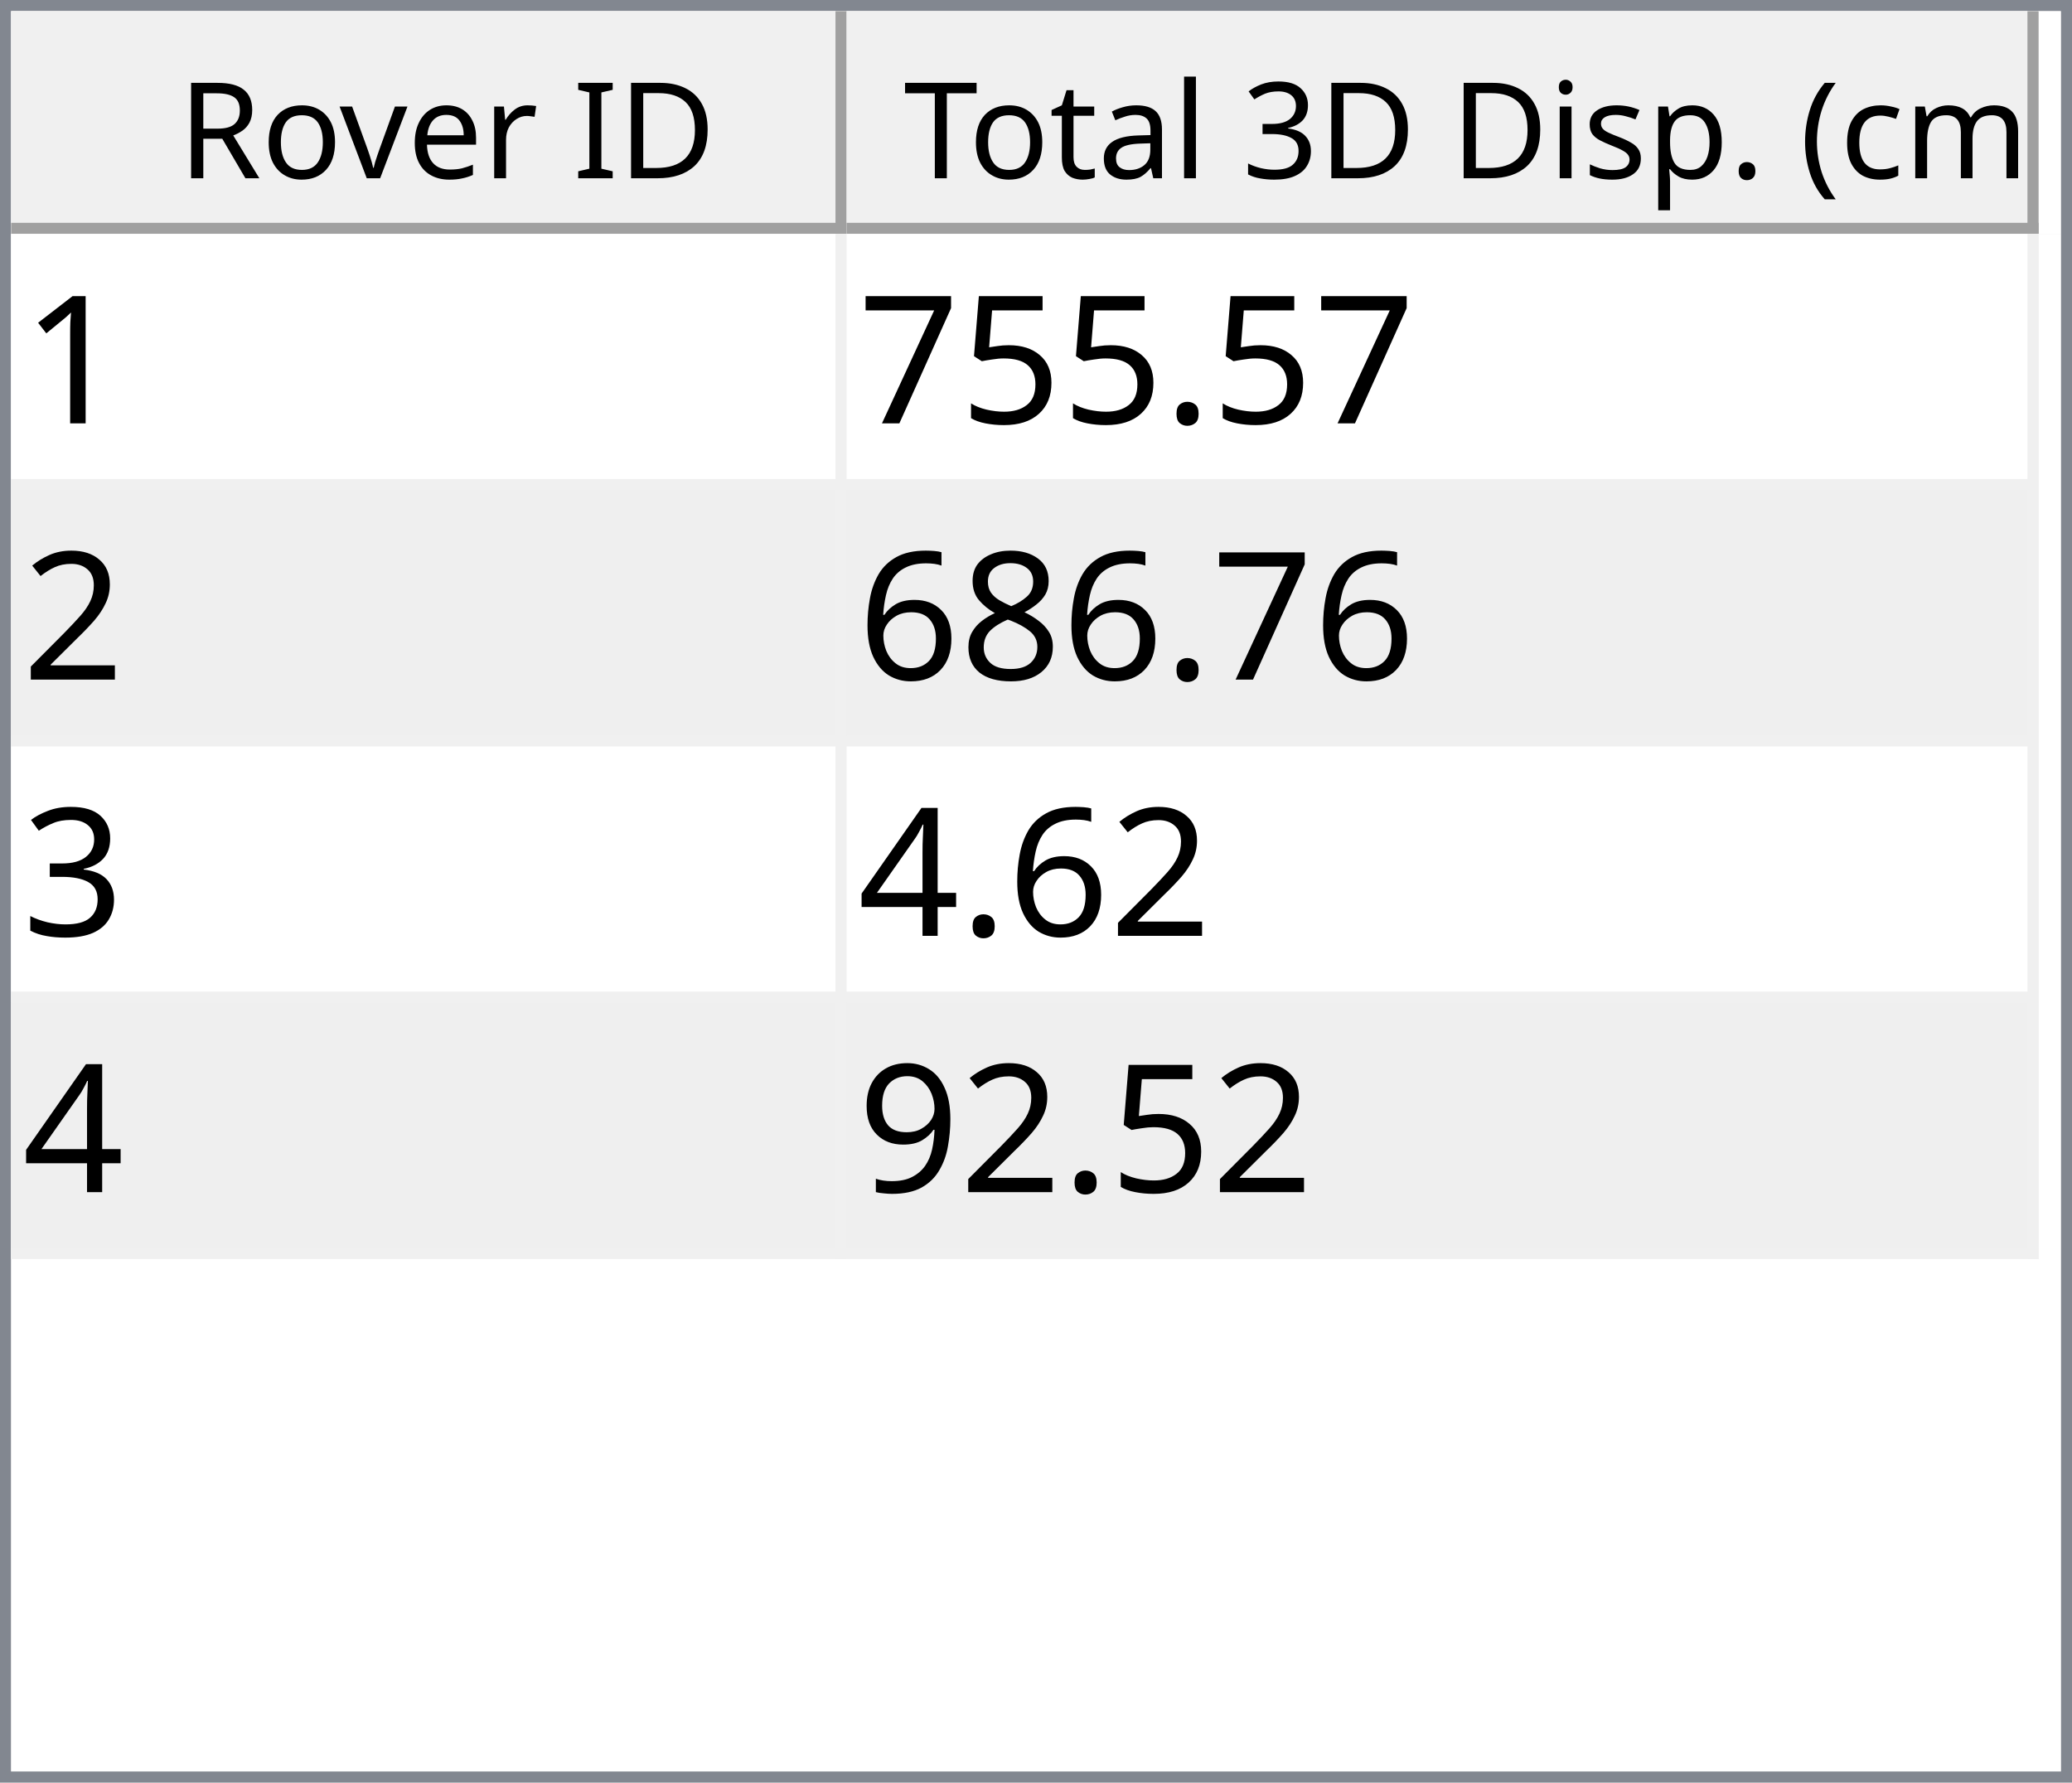
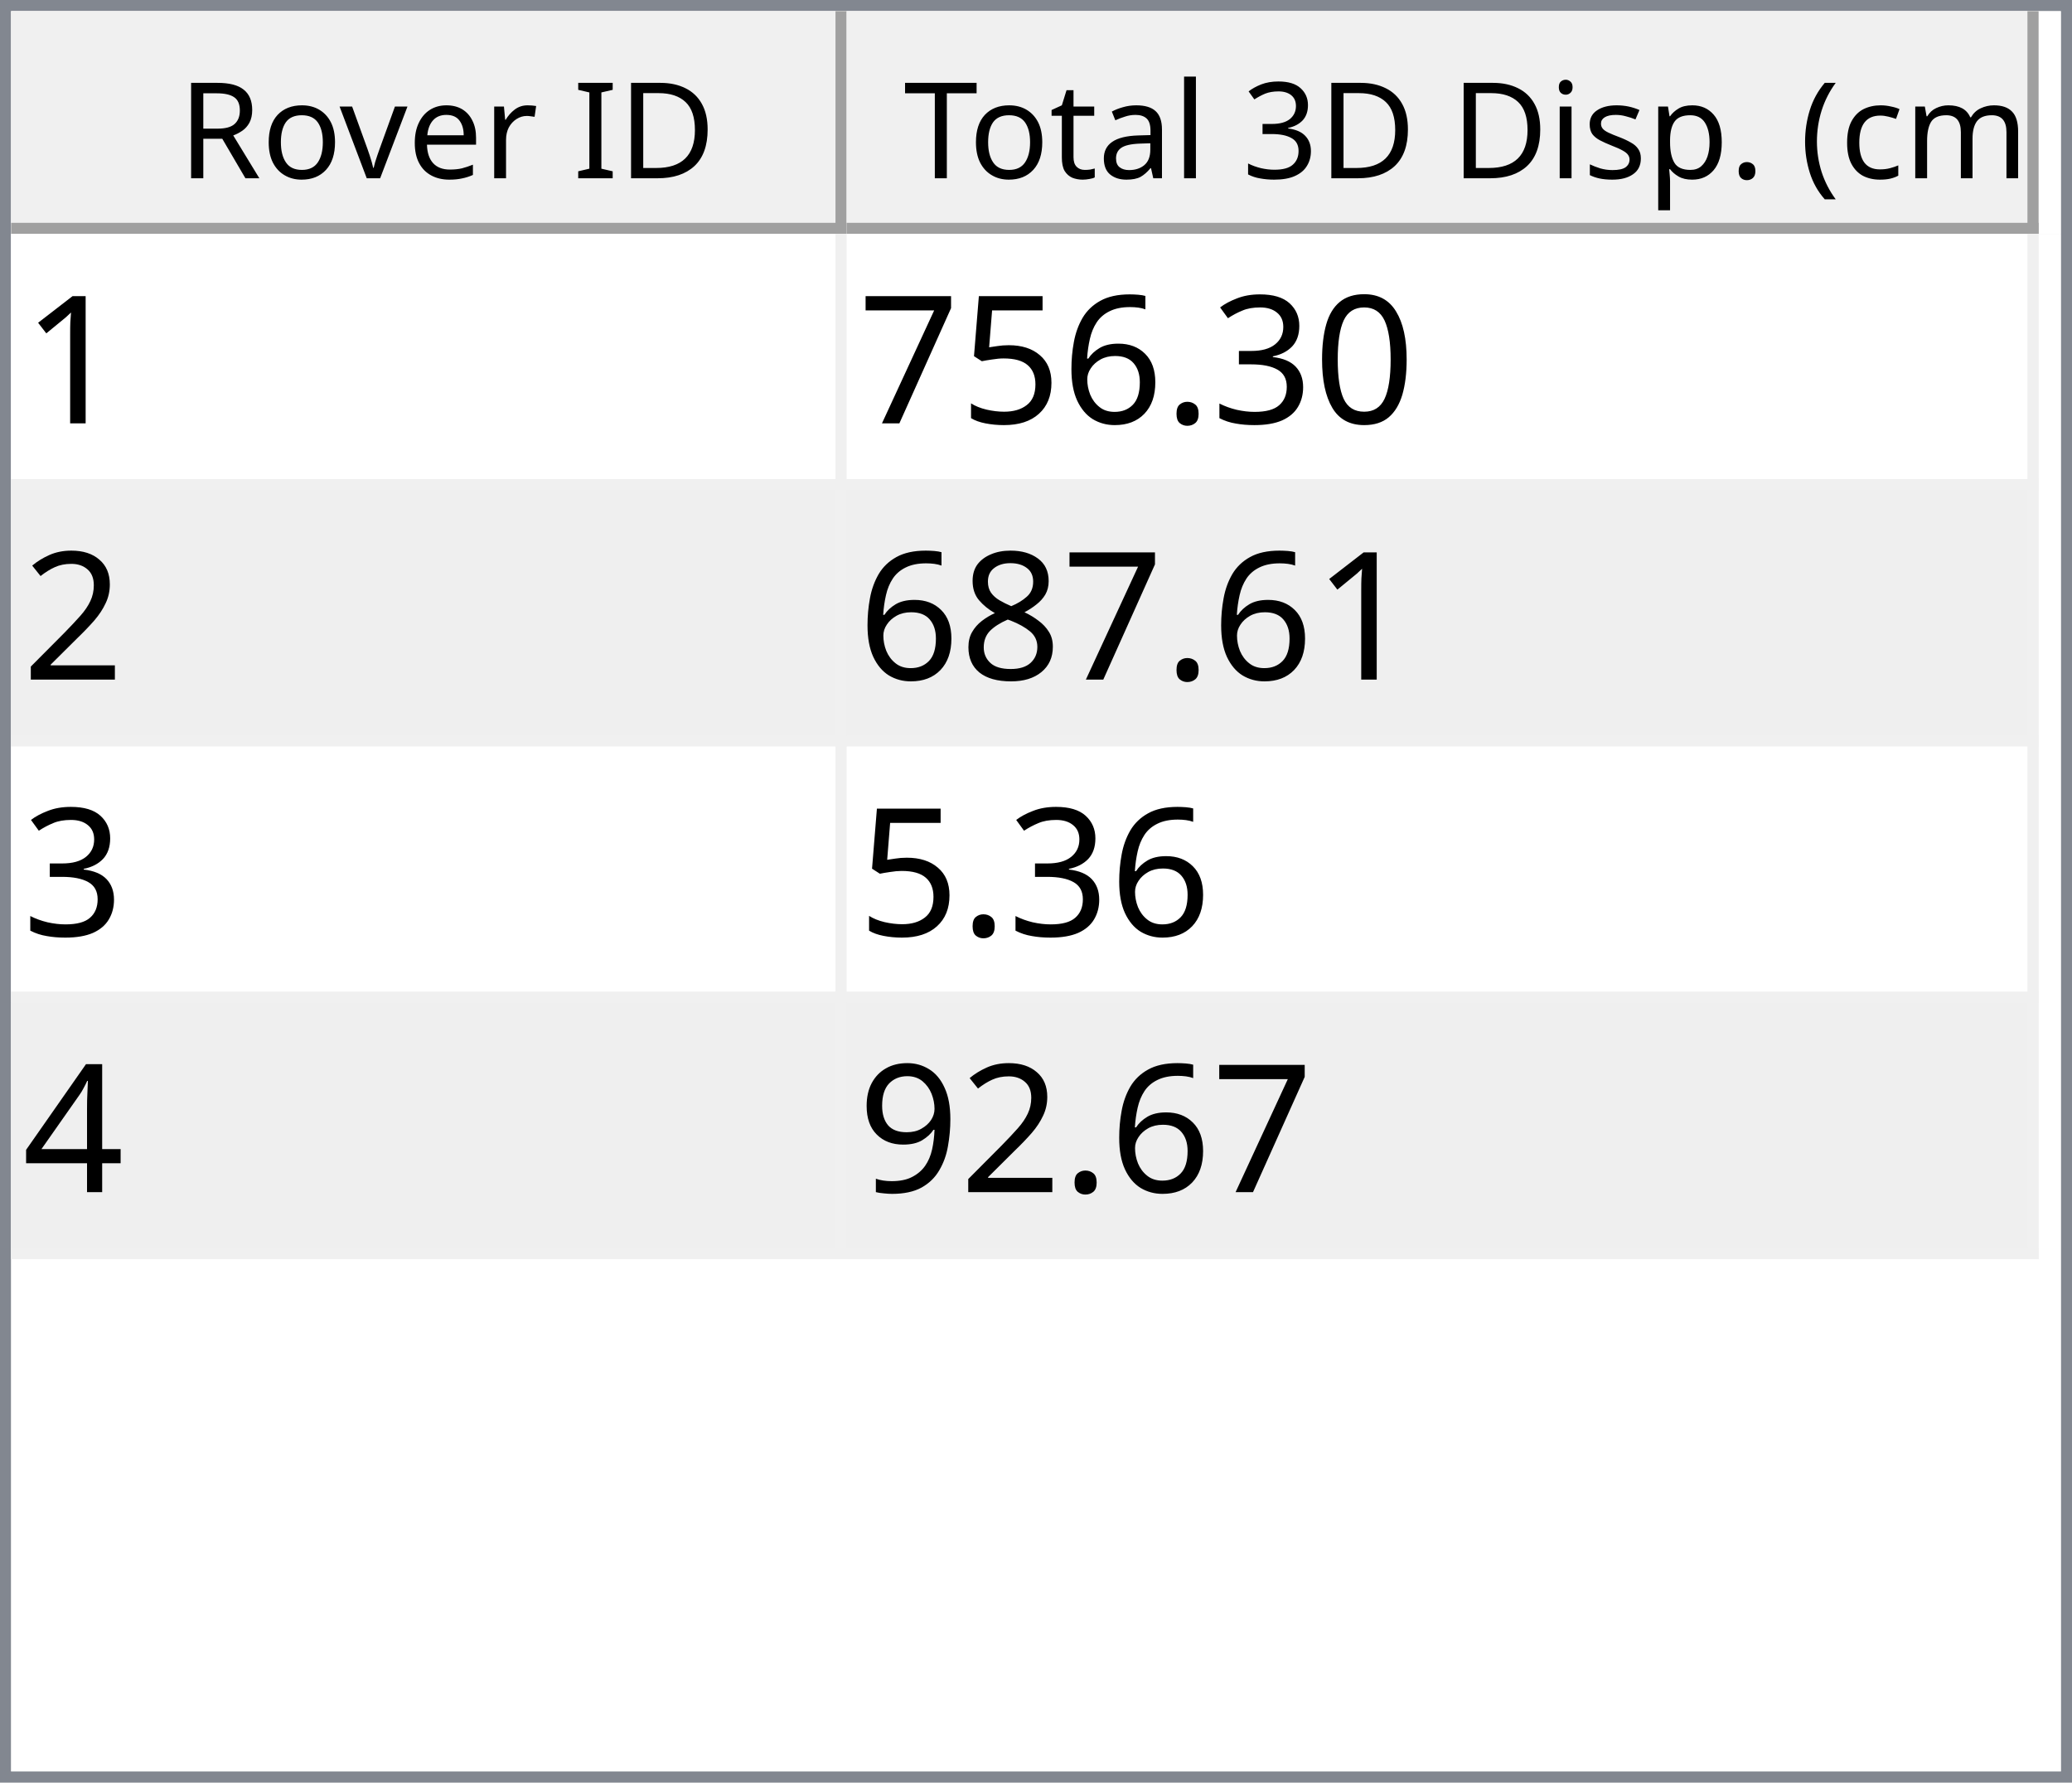
<svg xmlns="http://www.w3.org/2000/svg" style="fill-opacity:1; color-rendering:auto; color-interpolation:auto; text-rendering:auto; stroke:black; stroke-linecap:square; stroke-miterlimit:10; shape-rendering:auto; stroke-opacity:1; fill:black; stroke-dasharray:none; font-weight:normal; stroke-width:1; font-family:'Dialog'; font-style:normal; stroke-linejoin:miter; font-size:12px; stroke-dashoffset:0; image-rendering:auto;" width="186" height="160">
  <defs id="genericDefs" />
  <g>
    <defs id="defs1">
      <clipPath clipPathUnits="userSpaceOnUse" id="clipPath1">
        <path d="M0 0 L186 0 L186 160 L0 160 L0 0 Z" />
      </clipPath>
      <clipPath clipPathUnits="userSpaceOnUse" id="clipPath2">
        <path d="M0 0 L0 160 L186 160 L186 0 Z" />
      </clipPath>
      <clipPath clipPathUnits="userSpaceOnUse" id="clipPath3">
        <path d="M0 0 L0 20 L184 20 L184 0 Z" />
      </clipPath>
      <clipPath clipPathUnits="userSpaceOnUse" id="clipPath4">
        <path d="M0 0 L0 20 L75 20 L75 0 Z" />
      </clipPath>
      <clipPath clipPathUnits="userSpaceOnUse" id="clipPath5">
        <path d="M1 1 L1 19 L74 19 L74 1 Z" />
      </clipPath>
      <clipPath clipPathUnits="userSpaceOnUse" id="clipPath6">
        <path d="M0 0 L0 18 L73 18 L73 0 Z" />
      </clipPath>
      <clipPath clipPathUnits="userSpaceOnUse" id="clipPath7">
        <path d="M-0.5 -0.5 L-0.5 19.5 L74.5 19.5 L74.5 -0.5 Z" />
      </clipPath>
      <clipPath clipPathUnits="userSpaceOnUse" id="clipPath8">
        <path d="M0 0 L0 20 L107 20 L107 0 Z" />
      </clipPath>
      <clipPath clipPathUnits="userSpaceOnUse" id="clipPath9">
        <path d="M1 1 L1 19 L106 19 L106 1 Z" />
      </clipPath>
      <clipPath clipPathUnits="userSpaceOnUse" id="clipPath10">
        <path d="M0 0 L0 18 L105 18 L105 0 Z" />
      </clipPath>
      <clipPath clipPathUnits="userSpaceOnUse" id="clipPath11">
        <path d="M-0.5 -0.5 L-0.5 19.5 L106.5 19.5 L106.5 -0.5 Z" />
      </clipPath>
      <clipPath clipPathUnits="userSpaceOnUse" id="clipPath12">
        <path d="M0 0 L0 138 L184 138 L184 0 Z" />
      </clipPath>
      <clipPath clipPathUnits="userSpaceOnUse" id="clipPath13">
        <path d="M0 0 L0 92 L182 92 L182 0 Z" />
      </clipPath>
      <clipPath clipPathUnits="userSpaceOnUse" id="clipPath14">
        <path d="M-0.5 -0.5 L-0.5 91.5 L181.5 91.5 L181.5 -0.5 Z" />
      </clipPath>
      <clipPath clipPathUnits="userSpaceOnUse" id="clipPath15">
        <path d="M0 0 L0 22 L74 22 L74 0 Z" />
      </clipPath>
      <clipPath clipPathUnits="userSpaceOnUse" id="clipPath16">
        <path d="M0 0 L0 22 L106 22 L106 0 Z" />
      </clipPath>
      <font horiz-adv-x="64.551" id="font1">
        <font-face ascent="107.91" descent="25.098" units-per-em="100" style="font-style:normal; font-family:Segoe UI; font-weight:normal;" />
        <missing-glyph horiz-adv-x="64.551" d="M8.109 0 L8.109 68.266 L56.453 68.266 L56.453 0 L8.109 0 ZM15.328 7.234 L49.219 7.234 L49.219 61.031 L15.328 61.031 L15.328 7.234 Z" />
        <glyph unicode="D" horiz-adv-x="70.117" d="M9.188 0 L9.188 70.016 L28.516 70.016 Q65.531 70.016 65.531 35.891 Q65.531 19.672 55.25 9.836 Q44.969 0 27.734 0 L9.188 0 ZM17.391 62.594 L17.391 7.422 L27.828 7.422 Q41.609 7.422 49.273 14.797 Q56.938 22.172 56.938 35.688 Q56.938 62.594 28.328 62.594 L17.391 62.594 Z" />
        <glyph unicode="I" horiz-adv-x="26.611" d="M17.391 0 L9.188 0 L9.188 70.016 L17.391 70.016 L17.391 0 Z" />
        <glyph unicode=" " horiz-adv-x="27.393" d="" />
        <glyph unicode="r" horiz-adv-x="34.766" d="M34.188 41.891 Q32.078 43.5 28.125 43.5 Q23 43.5 19.555 38.672 Q16.109 33.844 16.109 25.484 L16.109 0 L8.109 0 L8.109 50 L16.109 50 L16.109 39.703 L16.312 39.703 Q18.016 44.969 21.531 47.922 Q25.047 50.875 29.391 50.875 Q32.516 50.875 34.188 50.203 L34.188 41.891 Z" />
        <glyph unicode="e" horiz-adv-x="52.295" d="M48.297 23 L12.984 23 Q13.188 14.656 17.484 10.109 Q21.781 5.562 29.297 5.562 Q37.75 5.562 44.828 11.141 L44.828 3.609 Q38.234 -1.172 27.391 -1.172 Q16.797 -1.172 10.742 5.641 Q4.688 12.453 4.688 24.812 Q4.688 36.469 11.305 43.82 Q17.922 51.172 27.734 51.172 Q37.547 51.172 42.922 44.828 Q48.297 38.484 48.297 27.203 L48.297 23 ZM40.094 29.781 Q40.047 36.719 36.75 40.578 Q33.453 44.438 27.594 44.438 Q21.922 44.438 17.969 40.383 Q14.016 36.328 13.094 29.781 L40.094 29.781 Z" />
        <glyph unicode="v" horiz-adv-x="47.9" d="M47.406 50 L27.484 0 L19.625 0 L0.688 50 L9.469 50 L22.172 13.672 Q23.578 9.672 23.922 6.688 L24.125 6.688 Q24.609 10.453 25.688 13.484 L38.969 50 L47.406 50 Z" />
        <glyph unicode="o" horiz-adv-x="58.594" d="M29 -1.172 Q17.922 -1.172 11.305 5.836 Q4.688 12.844 4.688 24.422 Q4.688 37.016 11.57 44.094 Q18.453 51.172 30.172 51.172 Q41.359 51.172 47.633 44.289 Q53.906 37.406 53.906 25.203 Q53.906 13.234 47.141 6.031 Q40.375 -1.172 29 -1.172 ZM29.594 44.438 Q21.875 44.438 17.383 39.188 Q12.891 33.938 12.891 24.703 Q12.891 15.828 17.43 10.695 Q21.969 5.562 29.594 5.562 Q37.359 5.562 41.531 10.594 Q45.703 15.625 45.703 24.906 Q45.703 34.281 41.531 39.359 Q37.359 44.438 29.594 44.438 Z" />
        <glyph unicode="R" horiz-adv-x="59.814" d="M59.375 0 L49.609 0 L37.891 19.625 Q36.281 22.359 34.766 24.289 Q33.25 26.219 31.664 27.438 Q30.078 28.656 28.25 29.219 Q26.422 29.781 24.125 29.781 L17.391 29.781 L17.391 0 L9.188 0 L9.188 70.016 L30.078 70.016 Q34.672 70.016 38.555 68.867 Q42.438 67.719 45.289 65.375 Q48.141 63.031 49.758 59.547 Q51.375 56.062 51.375 51.375 Q51.375 47.703 50.273 44.656 Q49.172 41.609 47.148 39.211 Q45.125 36.812 42.266 35.133 Q39.406 33.453 35.844 32.516 L35.844 32.328 Q37.594 31.547 38.891 30.547 Q40.188 29.547 41.359 28.18 Q42.531 26.812 43.68 25.078 Q44.828 23.344 46.234 21.047 L59.375 0 ZM17.391 62.594 L17.391 37.203 L28.516 37.203 Q31.594 37.203 34.203 38.133 Q36.812 39.062 38.719 40.797 Q40.625 42.531 41.703 45.047 Q42.781 47.562 42.781 50.688 Q42.781 56.297 39.141 59.445 Q35.5 62.594 28.609 62.594 L17.391 62.594 Z" />
        <glyph unicode=")" horiz-adv-x="30.176" d="M8.297 -15.922 L1.172 -15.922 Q16.406 2.344 16.406 26.812 Q16.406 51.469 1.078 70.016 L8.297 70.016 Q23.531 52.156 23.531 26.703 Q23.531 1.375 8.297 -15.922 Z" />
        <glyph unicode="m" horiz-adv-x="86.133" d="M79.109 0 L71.094 0 L71.094 28.719 Q71.094 37.016 68.531 40.727 Q65.969 44.438 59.906 44.438 Q54.781 44.438 51.195 39.75 Q47.609 35.062 47.609 28.516 L47.609 0 L39.594 0 L39.594 29.688 Q39.594 44.438 28.219 44.438 Q22.953 44.438 19.531 40.016 Q16.109 35.594 16.109 28.516 L16.109 0 L8.109 0 L8.109 50 L16.109 50 L16.109 42.094 L16.312 42.094 Q21.625 51.172 31.844 51.172 Q36.969 51.172 40.773 48.312 Q44.578 45.453 46 40.828 Q51.562 51.172 62.594 51.172 Q79.109 51.172 79.109 30.812 L79.109 0 Z" />
        <glyph unicode="c" horiz-adv-x="46.191" d="M42.188 2.297 Q36.422 -1.172 28.516 -1.172 Q17.828 -1.172 11.258 5.789 Q4.688 12.75 4.688 23.828 Q4.688 36.188 11.766 43.68 Q18.844 51.172 30.672 51.172 Q37.25 51.172 42.281 48.734 L42.281 40.531 Q36.719 44.438 30.375 44.438 Q22.703 44.438 17.797 38.945 Q12.891 33.453 12.891 24.516 Q12.891 15.719 17.508 10.641 Q22.125 5.562 29.891 5.562 Q36.422 5.562 42.188 9.906 L42.188 2.297 Z" />
        <glyph unicode="(" horiz-adv-x="30.176" d="M29.109 -15.922 L21.969 -15.922 Q6.844 1.375 6.844 26.703 Q6.844 52.156 21.969 70.016 L29.203 70.016 Q13.875 51.469 13.875 26.812 Q13.875 2.344 29.109 -15.922 Z" />
        <glyph unicode="." horiz-adv-x="21.68" d="M10.891 -1.078 Q8.641 -1.078 7.055 0.539 Q5.469 2.156 5.469 4.391 Q5.469 6.641 7.055 8.273 Q8.641 9.906 10.891 9.906 Q13.188 9.906 14.797 8.273 Q16.406 6.641 16.406 4.391 Q16.406 2.156 14.797 0.539 Q13.188 -1.078 10.891 -1.078 Z" />
        <glyph unicode="p" horiz-adv-x="58.789" d="M16.312 7.234 L16.109 7.234 L16.109 -23 L8.109 -23 L8.109 50 L16.109 50 L16.109 41.219 L16.312 41.219 Q22.219 51.172 33.594 51.172 Q43.266 51.172 48.688 44.461 Q54.109 37.75 54.109 26.469 Q54.109 13.922 48 6.375 Q41.891 -1.172 31.297 -1.172 Q21.578 -1.172 16.312 7.234 ZM16.109 27.391 L16.109 20.406 Q16.109 14.203 20.141 9.883 Q24.172 5.562 30.375 5.562 Q37.641 5.562 41.773 11.133 Q45.906 16.703 45.906 26.609 Q45.906 34.969 42.047 39.703 Q38.188 44.438 31.594 44.438 Q24.609 44.438 20.359 39.578 Q16.109 34.719 16.109 27.391 Z" />
        <glyph unicode="s" horiz-adv-x="42.432" d="M5.078 1.812 L5.078 10.406 Q11.625 5.562 19.484 5.562 Q30.031 5.562 30.031 12.594 Q30.031 14.594 29.125 15.992 Q28.219 17.391 26.68 18.461 Q25.141 19.531 23.07 20.383 Q21 21.234 18.609 22.172 Q15.281 23.484 12.766 24.828 Q10.25 26.172 8.57 27.859 Q6.891 29.547 6.031 31.695 Q5.172 33.844 5.172 36.719 Q5.172 40.234 6.789 42.945 Q8.406 45.656 11.086 47.484 Q13.766 49.312 17.211 50.242 Q20.656 51.172 24.312 51.172 Q30.812 51.172 35.938 48.922 L35.938 40.828 Q30.422 44.438 23.25 44.438 Q21 44.438 19.195 43.922 Q17.391 43.406 16.094 42.477 Q14.797 41.547 14.086 40.258 Q13.375 38.969 13.375 37.406 Q13.375 35.453 14.086 34.133 Q14.797 32.812 16.164 31.789 Q17.531 30.766 19.484 29.938 Q21.438 29.109 23.922 28.125 Q27.25 26.859 29.883 25.516 Q32.516 24.172 34.375 22.484 Q36.234 20.797 37.234 18.602 Q38.234 16.406 38.234 13.375 Q38.234 9.672 36.602 6.938 Q34.969 4.203 32.234 2.398 Q29.5 0.594 25.93 -0.289 Q22.359 -1.172 18.453 -1.172 Q10.75 -1.172 5.078 1.812 Z" />
        <glyph unicode="i" horiz-adv-x="24.219" d="M12.203 62.703 Q10.062 62.703 8.547 64.164 Q7.031 65.625 7.031 67.875 Q7.031 70.125 8.547 71.609 Q10.062 73.094 12.203 73.094 Q14.406 73.094 15.945 71.609 Q17.484 70.125 17.484 67.875 Q17.484 65.719 15.945 64.211 Q14.406 62.703 12.203 62.703 ZM16.109 0 L8.109 0 L8.109 50 L16.109 50 L16.109 0 Z" />
        <glyph unicode="3" horiz-adv-x="53.906" d="M46.531 19.828 Q46.531 15.094 44.75 11.211 Q42.969 7.328 39.719 4.57 Q36.469 1.812 31.93 0.297 Q27.391 -1.219 21.922 -1.219 Q11.922 -1.219 6 2.594 L6 11.188 Q13.094 5.609 22.219 5.609 Q25.875 5.609 28.828 6.539 Q31.781 7.469 33.906 9.227 Q36.031 10.984 37.18 13.477 Q38.328 15.969 38.328 19.094 Q38.328 32.812 18.797 32.812 L12.984 32.812 L12.984 39.594 L18.5 39.594 Q35.797 39.594 35.797 52.484 Q35.797 64.406 22.609 64.406 Q15.188 64.406 8.688 59.422 L8.688 67.188 Q15.375 71.188 24.609 71.188 Q29 71.188 32.57 69.969 Q36.141 68.75 38.68 66.555 Q41.219 64.359 42.609 61.281 Q44 58.203 44 54.5 Q44 40.672 30.031 36.719 L30.031 36.531 Q33.594 36.141 36.625 34.797 Q39.656 33.453 41.852 31.305 Q44.047 29.156 45.289 26.25 Q46.531 23.344 46.531 19.828 Z" />
        <glyph unicode="l" horiz-adv-x="24.219" d="M16.109 0 L8.109 0 L8.109 74.031 L16.109 74.031 L16.109 0 Z" />
        <glyph unicode="a" horiz-adv-x="50.879" d="M43.891 0 L35.891 0 L35.891 7.812 L35.688 7.812 Q30.469 -1.172 20.312 -1.172 Q12.844 -1.172 8.617 2.781 Q4.391 6.734 4.391 13.281 Q4.391 27.297 20.906 29.594 L35.891 31.688 Q35.891 44.438 25.594 44.438 Q16.547 44.438 9.281 38.281 L9.281 46.484 Q16.656 51.172 26.266 51.172 Q43.891 51.172 43.891 32.516 L43.891 0 ZM35.891 25.297 L23.828 23.641 Q18.266 22.859 15.43 20.875 Q12.594 18.891 12.594 13.875 Q12.594 10.203 15.211 7.883 Q17.828 5.562 22.172 5.562 Q28.125 5.562 32.008 9.742 Q35.891 13.922 35.891 20.312 L35.891 25.297 Z" />
        <glyph unicode="t" horiz-adv-x="33.887" d="M31.297 0.484 Q28.469 -1.078 23.828 -1.078 Q10.688 -1.078 10.688 13.578 L10.688 43.172 L2.094 43.172 L2.094 50 L10.688 50 L10.688 62.203 L18.703 64.797 L18.703 50 L31.297 50 L31.297 43.172 L18.703 43.172 L18.703 14.984 Q18.703 9.969 20.414 7.82 Q22.125 5.672 26.078 5.672 Q29.109 5.672 31.297 7.328 L31.297 0.484 Z" />
        <glyph unicode="T" horiz-adv-x="52.393" d="M50.594 62.594 L30.375 62.594 L30.375 0 L22.172 0 L22.172 62.594 L2 62.594 L2 70.016 L50.594 70.016 L50.594 62.594 Z" />
      </font>
      <font horiz-adv-x="75.0" id="font2">
        <font-face ascent="100.537" descent="21.973" units-per-em="100" style="font-style:normal; font-family:sans-serif; font-weight:normal;" />
        <missing-glyph horiz-adv-x="75.0" d="M12.5 0 L12.5 62.5 L62.5 62.5 L62.5 0 L12.5 0 ZM14.062 1.562 L60.938 1.562 L60.938 60.938 L14.062 60.938 L14.062 1.562 Z" />
        <glyph unicode="1" horiz-adv-x="55.615" d="M37.25 0 L28.469 0 L28.469 56 Q25.297 52.984 20.141 49.953 Q14.984 46.922 10.891 45.406 L10.891 53.906 Q18.266 57.375 23.781 62.305 Q29.297 67.234 31.594 71.875 L37.25 71.875 L37.25 0 Z" />
+         <glyph unicode="0" horiz-adv-x="55.615" d="M4.156 35.297 Q4.156 48 6.766 55.742 Q9.375 63.484 14.523 67.68 Q19.672 71.875 27.484 71.875 Q33.25 71.875 37.594 69.555 Q41.938 67.234 44.773 62.867 Q47.609 58.5 49.219 52.227 Q50.828 45.953 50.828 35.297 Q50.828 22.703 48.242 14.969 Q45.656 7.234 40.508 3.008 Q35.359 -1.219 27.484 -1.219 Q17.141 -1.219 11.234 6.203 Q4.156 15.141 4.156 35.297 ZM13.188 35.297 Q13.188 17.672 17.312 11.836 Q21.438 6 27.484 6 Q33.547 6 37.672 11.859 Q41.797 17.719 41.797 35.297 Q41.797 52.984 37.672 58.789 Q33.547 64.594 27.391 64.594 Q21.344 64.594 17.719 59.469 Q13.188 52.938 13.188 35.297 Z" />
+         <glyph unicode="3" horiz-adv-x="55.615" d="M4.203 18.891 L12.984 20.062 Q14.5 12.594 18.141 9.297 Q21.781 6 27 6 Q33.203 6 37.477 10.297 Q41.75 14.594 41.75 20.953 Q41.75 27 37.797 30.93 Q33.844 34.859 27.734 34.859 Q25.25 34.859 21.531 33.891 L22.516 41.609 Q23.391 41.5 23.922 41.5 Q29.547 41.5 34.039 44.43 Q38.531 47.359 38.531 53.469 Q38.531 58.297 35.258 61.477 Q31.984 64.656 26.812 64.656 Q21.688 64.656 18.266 61.43 Q14.844 58.203 13.875 51.766 L5.078 53.328 Q6.688 62.156 12.398 67.016 Q18.109 71.875 26.609 71.875 Q32.469 71.875 37.398 69.359 Q42.328 66.844 44.945 62.5 Q47.562 58.156 47.562 53.266 Q47.562 48.641 45.07 44.828 Q42.578 41.016 37.703 38.766 Q44.047 37.312 47.562 32.695 Q51.078 28.078 51.078 21.141 Q51.078 11.766 44.242 5.25 Q37.406 -1.266 26.953 -1.266 Q17.531 -1.266 11.305 4.352 Q5.078 9.969 4.203 18.891 Z" />
        <glyph unicode="." horiz-adv-x="27.783" d="M9.078 0 L9.078 10.016 L19.094 10.016 L19.094 0 L9.078 0 Z" />
+         <glyph unicode="6" horiz-adv-x="55.615" d="M49.75 54.047 L41.016 53.375 Q39.844 58.547 37.703 60.891 Q34.125 64.656 28.906 64.656 Q24.703 64.656 21.531 62.312 Q17.391 59.281 14.992 53.469 Q12.594 47.656 12.5 36.922 Q15.672 41.75 20.266 44.094 Q24.859 46.438 29.891 46.438 Q38.672 46.438 44.852 39.969 Q51.031 33.5 51.031 23.25 Q51.031 16.5 48.125 10.719 Q45.219 4.938 40.141 1.859 Q35.062 -1.219 28.609 -1.219 Q17.625 -1.219 10.695 6.859 Q3.766 14.938 3.766 33.5 Q3.766 54.25 11.422 63.672 Q18.109 71.875 29.438 71.875 Q37.891 71.875 43.289 67.141 Q48.688 62.406 49.75 54.047 ZM13.875 23.188 Q13.875 18.656 15.797 14.508 Q17.719 10.359 21.188 8.18 Q24.656 6 28.469 6 Q34.031 6 38.039 10.492 Q42.047 14.984 42.047 22.703 Q42.047 30.125 38.086 34.398 Q34.125 38.672 28.125 38.672 Q22.172 38.672 18.023 34.398 Q13.875 30.125 13.875 23.188 Z" />
        <glyph unicode="5" horiz-adv-x="55.615" d="M4.156 18.75 L13.375 19.531 Q14.406 12.797 18.141 9.398 Q21.875 6 27.156 6 Q33.5 6 37.891 10.789 Q42.281 15.578 42.281 23.484 Q42.281 31 38.062 35.352 Q33.844 39.703 27 39.703 Q22.75 39.703 19.336 37.773 Q15.922 35.844 13.969 32.766 L5.719 33.844 L12.641 70.609 L48.25 70.609 L48.25 62.203 L19.672 62.203 L15.828 42.969 Q22.266 47.469 29.344 47.469 Q38.719 47.469 45.164 40.969 Q51.609 34.469 51.609 24.266 Q51.609 14.547 45.953 7.469 Q39.062 -1.219 27.156 -1.219 Q17.391 -1.219 11.211 4.25 Q5.031 9.719 4.156 18.75 Z" />
        <glyph unicode="7" horiz-adv-x="55.615" d="M4.734 62.203 L4.734 70.656 L51.078 70.656 L51.078 63.812 Q44.234 56.547 37.523 44.484 Q30.812 32.422 27.156 19.672 Q24.516 10.688 23.781 0 L14.75 0 Q14.891 8.453 18.062 20.414 Q21.234 32.375 27.172 43.484 Q33.109 54.594 39.797 62.203 L4.734 62.203 Z" />
        <glyph unicode="2" horiz-adv-x="55.615" d="M50.344 8.453 L50.344 0 L3.031 0 Q2.938 3.172 4.047 6.109 Q5.859 10.938 9.836 15.625 Q13.812 20.312 21.344 26.469 Q33.016 36.031 37.117 41.625 Q41.219 47.219 41.219 52.203 Q41.219 57.422 37.477 61.008 Q33.734 64.594 27.734 64.594 Q21.391 64.594 17.578 60.789 Q13.766 56.984 13.719 50.25 L4.688 51.172 Q5.609 61.281 11.664 66.578 Q17.719 71.875 27.938 71.875 Q38.234 71.875 44.242 66.164 Q50.25 60.453 50.25 52 Q50.25 47.703 48.492 43.555 Q46.734 39.406 42.656 34.812 Q38.578 30.219 29.109 22.219 Q21.188 15.578 18.945 13.211 Q16.703 10.844 15.234 8.453 L50.344 8.453 Z" />
        <glyph unicode="8" horiz-adv-x="55.615" d="M17.672 38.812 Q12.203 40.828 9.57 44.539 Q6.938 48.25 6.938 53.422 Q6.938 61.234 12.555 66.555 Q18.172 71.875 27.484 71.875 Q36.859 71.875 42.578 66.43 Q48.297 60.984 48.297 53.172 Q48.297 48.188 45.68 44.508 Q43.062 40.828 37.75 38.812 Q44.344 36.672 47.781 31.883 Q51.219 27.094 51.219 20.453 Q51.219 11.281 44.727 5.031 Q38.234 -1.219 27.641 -1.219 Q17.047 -1.219 10.547 5.055 Q4.047 11.328 4.047 20.703 Q4.047 27.688 7.594 32.398 Q11.141 37.109 17.672 38.812 ZM15.922 53.719 Q15.922 48.641 19.195 45.414 Q22.469 42.188 27.688 42.188 Q32.766 42.188 36.016 45.383 Q39.266 48.578 39.266 53.219 Q39.266 58.062 35.914 61.359 Q32.562 64.656 27.594 64.656 Q22.562 64.656 19.242 61.43 Q15.922 58.203 15.922 53.719 ZM13.094 20.656 Q13.094 16.891 14.875 13.375 Q16.656 9.859 20.172 7.93 Q23.688 6 27.734 6 Q34.031 6 38.133 10.055 Q42.234 14.109 42.234 20.359 Q42.234 26.703 38.016 30.859 Q33.797 35.016 27.438 35.016 Q21.234 35.016 17.164 30.914 Q13.094 26.812 13.094 20.656 Z" />
-         <glyph unicode="6" horiz-adv-x="55.615" d="M49.75 54.047 L41.016 53.375 Q39.844 58.547 37.703 60.891 Q34.125 64.656 28.906 64.656 Q24.703 64.656 21.531 62.312 Q17.391 59.281 14.992 53.469 Q12.594 47.656 12.5 36.922 Q15.672 41.75 20.266 44.094 Q24.859 46.438 29.891 46.438 Q38.672 46.438 44.852 39.969 Q51.031 33.5 51.031 23.25 Q51.031 16.5 48.125 10.719 Q45.219 4.938 40.141 1.859 Q35.062 -1.219 28.609 -1.219 Q17.625 -1.219 10.695 6.859 Q3.766 14.938 3.766 33.5 Q3.766 54.25 11.422 63.672 Q18.109 71.875 29.438 71.875 Q37.891 71.875 43.289 67.141 Q48.688 62.406 49.75 54.047 ZM13.875 23.188 Q13.875 18.656 15.797 14.508 Q17.719 10.359 21.188 8.18 Q24.656 6 28.469 6 Q34.031 6 38.039 10.492 Q42.047 14.984 42.047 22.703 Q42.047 30.125 38.086 34.398 Q34.125 38.672 28.125 38.672 Q22.172 38.672 18.023 34.398 Q13.875 30.125 13.875 23.188 Z" />
-         <glyph unicode="3" horiz-adv-x="55.615" d="M4.203 18.891 L12.984 20.062 Q14.5 12.594 18.141 9.297 Q21.781 6 27 6 Q33.203 6 37.477 10.297 Q41.75 14.594 41.75 20.953 Q41.75 27 37.797 30.93 Q33.844 34.859 27.734 34.859 Q25.25 34.859 21.531 33.891 L22.516 41.609 Q23.391 41.5 23.922 41.5 Q29.547 41.5 34.039 44.43 Q38.531 47.359 38.531 53.469 Q38.531 58.297 35.258 61.477 Q31.984 64.656 26.812 64.656 Q21.688 64.656 18.266 61.43 Q14.844 58.203 13.875 51.766 L5.078 53.328 Q6.688 62.156 12.398 67.016 Q18.109 71.875 26.609 71.875 Q32.469 71.875 37.398 69.359 Q42.328 66.844 44.945 62.5 Q47.562 58.156 47.562 53.266 Q47.562 48.641 45.07 44.828 Q42.578 41.016 37.703 38.766 Q44.047 37.312 47.562 32.695 Q51.078 28.078 51.078 21.141 Q51.078 11.766 44.242 5.25 Q37.406 -1.266 26.953 -1.266 Q17.531 -1.266 11.305 4.352 Q5.078 9.969 4.203 18.891 Z" />
        <glyph unicode="4" horiz-adv-x="55.615" d="M32.328 0 L32.328 17.141 L1.266 17.141 L1.266 25.203 L33.938 71.578 L41.109 71.578 L41.109 25.203 L50.781 25.203 L50.781 17.141 L41.109 17.141 L41.109 0 L32.328 0 ZM32.328 25.203 L32.328 57.469 L9.906 25.203 L32.328 25.203 Z" />
        <glyph unicode="9" horiz-adv-x="55.615" d="M5.469 16.547 L13.922 17.328 Q14.984 11.375 18.016 8.688 Q21.047 6 25.781 6 Q29.828 6 32.883 7.859 Q35.938 9.719 37.891 12.82 Q39.844 15.922 41.164 21.195 Q42.484 26.469 42.484 31.938 Q42.484 32.516 42.438 33.688 Q39.797 29.5 35.234 26.883 Q30.672 24.266 25.344 24.266 Q16.453 24.266 10.305 30.711 Q4.156 37.156 4.156 47.703 Q4.156 58.594 10.578 65.234 Q17 71.875 26.656 71.875 Q33.641 71.875 39.43 68.117 Q45.219 64.359 48.219 57.398 Q51.219 50.438 51.219 37.25 Q51.219 23.531 48.242 15.406 Q45.266 7.281 39.383 3.031 Q33.5 -1.219 25.594 -1.219 Q17.188 -1.219 11.867 3.445 Q6.547 8.109 5.469 16.547 ZM41.453 48.141 Q41.453 55.719 37.43 60.156 Q33.406 64.594 27.734 64.594 Q21.875 64.594 17.531 59.812 Q13.188 55.031 13.188 47.406 Q13.188 40.578 17.312 36.305 Q21.438 32.031 27.484 32.031 Q33.594 32.031 37.523 36.305 Q41.453 40.578 41.453 48.141 Z" />
      </font>
    </defs>
    <g style="fill:white; stroke:white;">
      <rect x="0" y="0" width="186" style="clip-path:url(#clipPath1); stroke:none;" height="160" />
    </g>
    <g style="fill:white; text-rendering:optimizeSpeed; color-rendering:optimizeSpeed; image-rendering:optimizeSpeed; shape-rendering:crispEdges; stroke:white; color-interpolation:sRGB;">
      <rect x="0" width="186" height="160" y="0" style="stroke:none;" />
      <path style="stroke:none;" d="M0 160 L186 160 L186 0 L0 0 Z" />
    </g>
    <g style="fill:rgb(240,240,240); font-family:'Segoe UI'; stroke:rgb(240,240,240);">
      <rect x="0" y="0" width="186" style="clip-path:url(#clipPath2); stroke:none;" height="160" />
    </g>
    <g style="fill:rgb(130,135,144); font-family:'Segoe UI'; stroke:rgb(130,135,144);">
      <path d="M0 0 L186 0 L186 160 L0 160 L0 0 ZM1 1 L185 1 L185 159 L1 159 L1 1 Z" style="fill-rule:evenodd; clip-path:url(#clipPath2); stroke:none;" />
    </g>
    <g style="fill:white; font-family:'Segoe UI'; stroke:white;" transform="translate(1,1)">
      <rect x="0" y="0" width="184" style="clip-path:url(#clipPath3); stroke:none;" height="20" />
    </g>
    <g style="fill:rgb(240,240,240); font-family:'Segoe UI'; stroke:rgb(240,240,240);" transform="translate(1,1)">
      <rect x="0" y="0" width="75" style="clip-path:url(#clipPath4); stroke:none;" height="20" />
    </g>
    <g style="font-family:'Segoe UI';" transform="translate(2,2)">
      <text x="14" xml:space="preserve" y="14" style="clip-path:url(#clipPath6); stroke:none;">Rover ID</text>
    </g>
    <g style="fill:rgb(160,160,160); font-family:'Segoe UI'; stroke:rgb(160,160,160); stroke-linejoin:bevel;" transform="translate(1.5,1.5)">
      <line x1="74" x2="74" y1="0" style="fill:none; clip-path:url(#clipPath7);" y2="19" />
    </g>
    <g style="fill:rgb(160,160,160); font-family:'Segoe UI'; stroke:rgb(160,160,160); stroke-linejoin:bevel;" transform="matrix(1,0,0,1,1,1) translate(0.5,0.5)">
      <line x1="0" x2="74" y1="19" style="fill:none; clip-path:url(#clipPath7);" y2="19" />
    </g>
    <g style="fill:rgb(240,240,240); font-family:'Segoe UI'; stroke:rgb(240,240,240);" transform="translate(76,1)">
      <rect x="0" y="0" width="107" style="clip-path:url(#clipPath8); stroke:none;" height="20" />
    </g>
    <g style="font-family:'Segoe UI';" transform="translate(77,2)">
      <text x="1" xml:space="preserve" y="14" style="clip-path:url(#clipPath10); stroke:none;"> Total 3D Disp. (cm)</text>
    </g>
    <g style="fill:rgb(160,160,160); font-family:'Segoe UI'; stroke:rgb(160,160,160); stroke-linejoin:bevel;" transform="translate(76.5,1.5)">
      <line x1="106" x2="106" y1="0" style="fill:none; clip-path:url(#clipPath11);" y2="19" />
    </g>
    <g style="fill:rgb(160,160,160); font-family:'Segoe UI'; stroke:rgb(160,160,160); stroke-linejoin:bevel;" transform="matrix(1,0,0,1,76,1) translate(0.5,0.5)">
      <line x1="0" x2="106" y1="19" style="fill:none; clip-path:url(#clipPath11);" y2="19" />
    </g>
    <g style="fill:white; font-family:'Segoe UI'; stroke:white;" transform="translate(1,21)">
      <rect x="0" y="0" width="184" style="clip-path:url(#clipPath12); stroke:none;" height="138" />
    </g>
    <g style="fill:rgb(240,240,240); font-size:16px; font-family:sans-serif; stroke:rgb(240,240,240);" transform="translate(1,21)">
      <rect x="0" y="0" width="182" style="clip-path:url(#clipPath13); stroke:none;" height="92" />
      <line transform="translate(0.5,0.5)" x1="0" x2="181" y1="22" style="clip-path:url(#clipPath14); fill:none; stroke-linejoin:bevel;" y2="22" />
    </g>
    <g transform="matrix(1,0,0,1,1,21) translate(0.5,0.5)" style="fill:rgb(240,240,240); font-size:16px; font-family:sans-serif; stroke:rgb(240,240,240); stroke-linejoin:bevel;">
      <line x1="0" x2="181" y1="45" style="fill:none; clip-path:url(#clipPath14);" y2="45" />
    </g>
    <g transform="matrix(1,0,0,1,1,21) translate(0.5,0.5)" style="fill:rgb(240,240,240); font-size:16px; font-family:sans-serif; stroke:rgb(240,240,240); stroke-linejoin:bevel;">
      <line x1="0" x2="181" y1="68" style="fill:none; clip-path:url(#clipPath14);" y2="68" />
    </g>
    <g transform="matrix(1,0,0,1,1,21) translate(0.5,0.5)" style="fill:rgb(240,240,240); font-size:16px; font-family:sans-serif; stroke:rgb(240,240,240); stroke-linejoin:bevel;">
      <line x1="0" x2="181" y1="91" style="fill:none; clip-path:url(#clipPath14);" y2="91" />
    </g>
    <g transform="matrix(1,0,0,1,1,21) translate(0.5,0.5)" style="fill:rgb(240,240,240); font-size:16px; font-family:sans-serif; stroke:rgb(240,240,240); stroke-linejoin:bevel;">
      <line x1="74" x2="74" y1="0" style="fill:none; clip-path:url(#clipPath14);" y2="91" />
    </g>
    <g transform="matrix(1,0,0,1,1,21) translate(0.5,0.5)" style="fill:rgb(240,240,240); font-size:16px; font-family:sans-serif; stroke:rgb(240,240,240); stroke-linejoin:bevel;">
      <line x1="181" x2="181" y1="0" style="fill:none; clip-path:url(#clipPath14);" y2="91" />
    </g>
    <g style="fill:white; font-size:16px; font-family:sans-serif; stroke:white;" transform="matrix(1,0,0,1,1,21)">
      <rect x="0" y="0" width="74" style="clip-path:url(#clipPath15); stroke:none;" height="22" />
      <text x="1" y="17" style="fill:black; clip-path:url(#clipPath15); stroke:none;" xml:space="preserve">1</text>
    </g>
    <g style="fill:white; font-size:16px; font-family:sans-serif; stroke:white;" transform="matrix(1,0,0,1,1,21) translate(75,0)">
      <rect x="0" y="0" width="106" style="clip-path:url(#clipPath16); stroke:none;" height="22" />
-       <text x="1" y="17" style="fill:black; clip-path:url(#clipPath16); stroke:none;" xml:space="preserve">755.57</text>
+       <text x="1" y="17" style="fill:black; clip-path:url(#clipPath16); stroke:none;" xml:space="preserve">756.30</text>
    </g>
    <g style="fill:rgb(239,239,239); font-size:16px; font-family:sans-serif; stroke:rgb(239,239,239);" transform="matrix(1,0,0,1,1,21) translate(0,23)">
      <rect x="0" y="0" width="74" style="clip-path:url(#clipPath15); stroke:none;" height="22" />
      <text x="1" y="17" style="fill:black; clip-path:url(#clipPath15); stroke:none;" xml:space="preserve">2</text>
    </g>
    <g style="fill:rgb(239,239,239); font-size:16px; font-family:sans-serif; stroke:rgb(239,239,239);" transform="matrix(1,0,0,1,1,21) translate(75,23)">
      <rect x="0" y="0" width="106" style="clip-path:url(#clipPath16); stroke:none;" height="22" />
-       <text x="1" y="17" style="fill:black; clip-path:url(#clipPath16); stroke:none;" xml:space="preserve">686.76</text>
+       <text x="1" y="17" style="fill:black; clip-path:url(#clipPath16); stroke:none;" xml:space="preserve">687.61</text>
    </g>
    <g style="fill:white; font-size:16px; font-family:sans-serif; stroke:white;" transform="matrix(1,0,0,1,1,21) translate(0,46)">
      <rect x="0" y="0" width="74" style="clip-path:url(#clipPath15); stroke:none;" height="22" />
      <text x="1" y="17" style="fill:black; clip-path:url(#clipPath15); stroke:none;" xml:space="preserve">3</text>
    </g>
    <g style="fill:white; font-size:16px; font-family:sans-serif; stroke:white;" transform="matrix(1,0,0,1,1,21) translate(75,46)">
      <rect x="0" y="0" width="106" style="clip-path:url(#clipPath16); stroke:none;" height="22" />
-       <text x="1" y="17" style="fill:black; clip-path:url(#clipPath16); stroke:none;" xml:space="preserve">4.62</text>
+       <text x="1" y="17" style="fill:black; clip-path:url(#clipPath16); stroke:none;" xml:space="preserve">5.36</text>
    </g>
    <g style="fill:rgb(239,239,239); font-size:16px; font-family:sans-serif; stroke:rgb(239,239,239);" transform="matrix(1,0,0,1,1,21) translate(0,69)">
      <rect x="0" y="0" width="74" style="clip-path:url(#clipPath15); stroke:none;" height="22" />
      <text x="1" y="17" style="fill:black; clip-path:url(#clipPath15); stroke:none;" xml:space="preserve">4</text>
    </g>
    <g style="fill:rgb(239,239,239); font-size:16px; font-family:sans-serif; stroke:rgb(239,239,239);" transform="matrix(1,0,0,1,1,21) translate(75,69)">
      <rect x="0" y="0" width="106" style="clip-path:url(#clipPath16); stroke:none;" height="22" />
-       <text x="1" y="17" style="fill:black; clip-path:url(#clipPath16); stroke:none;" xml:space="preserve">92.52</text>
+       <text x="1" y="17" style="fill:black; clip-path:url(#clipPath16); stroke:none;" xml:space="preserve">92.67</text>
    </g>
  </g>
</svg>
